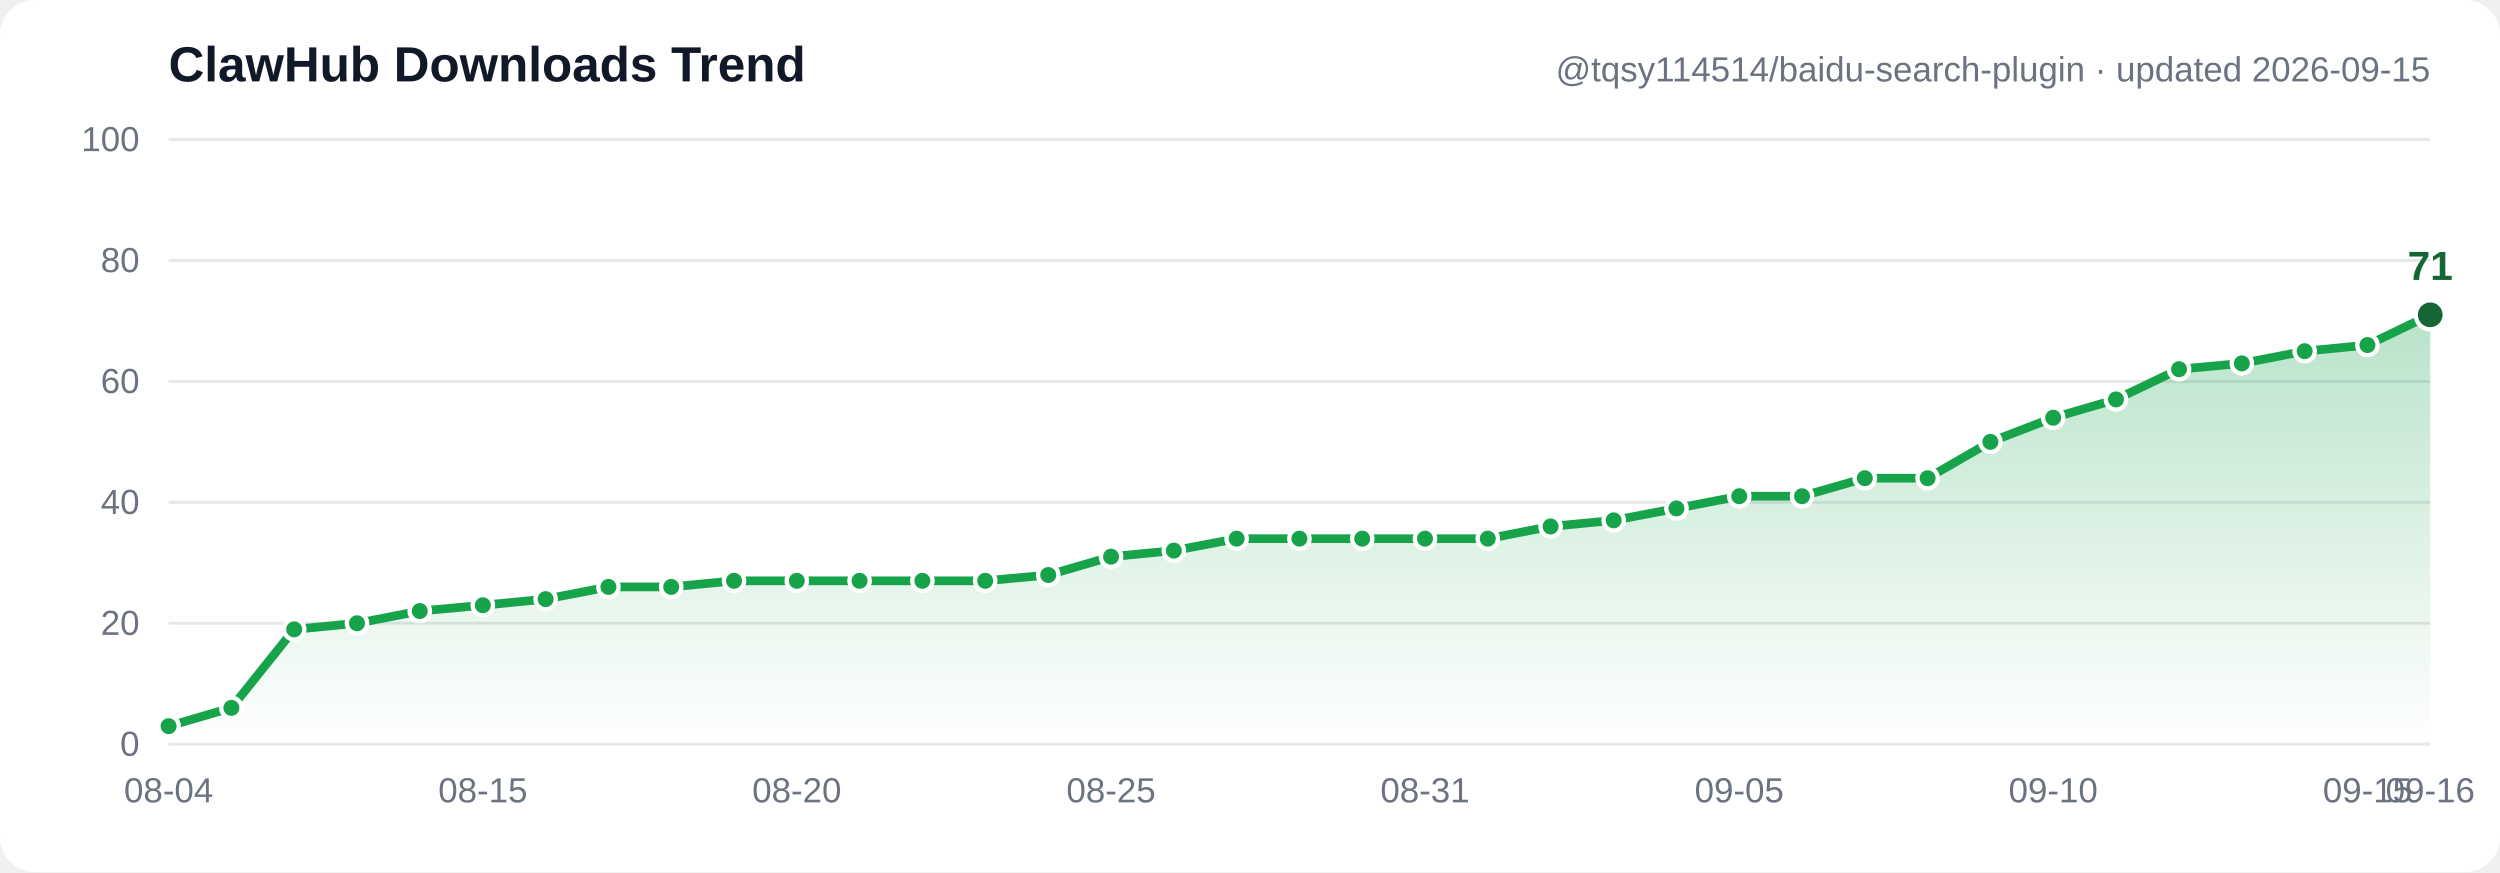
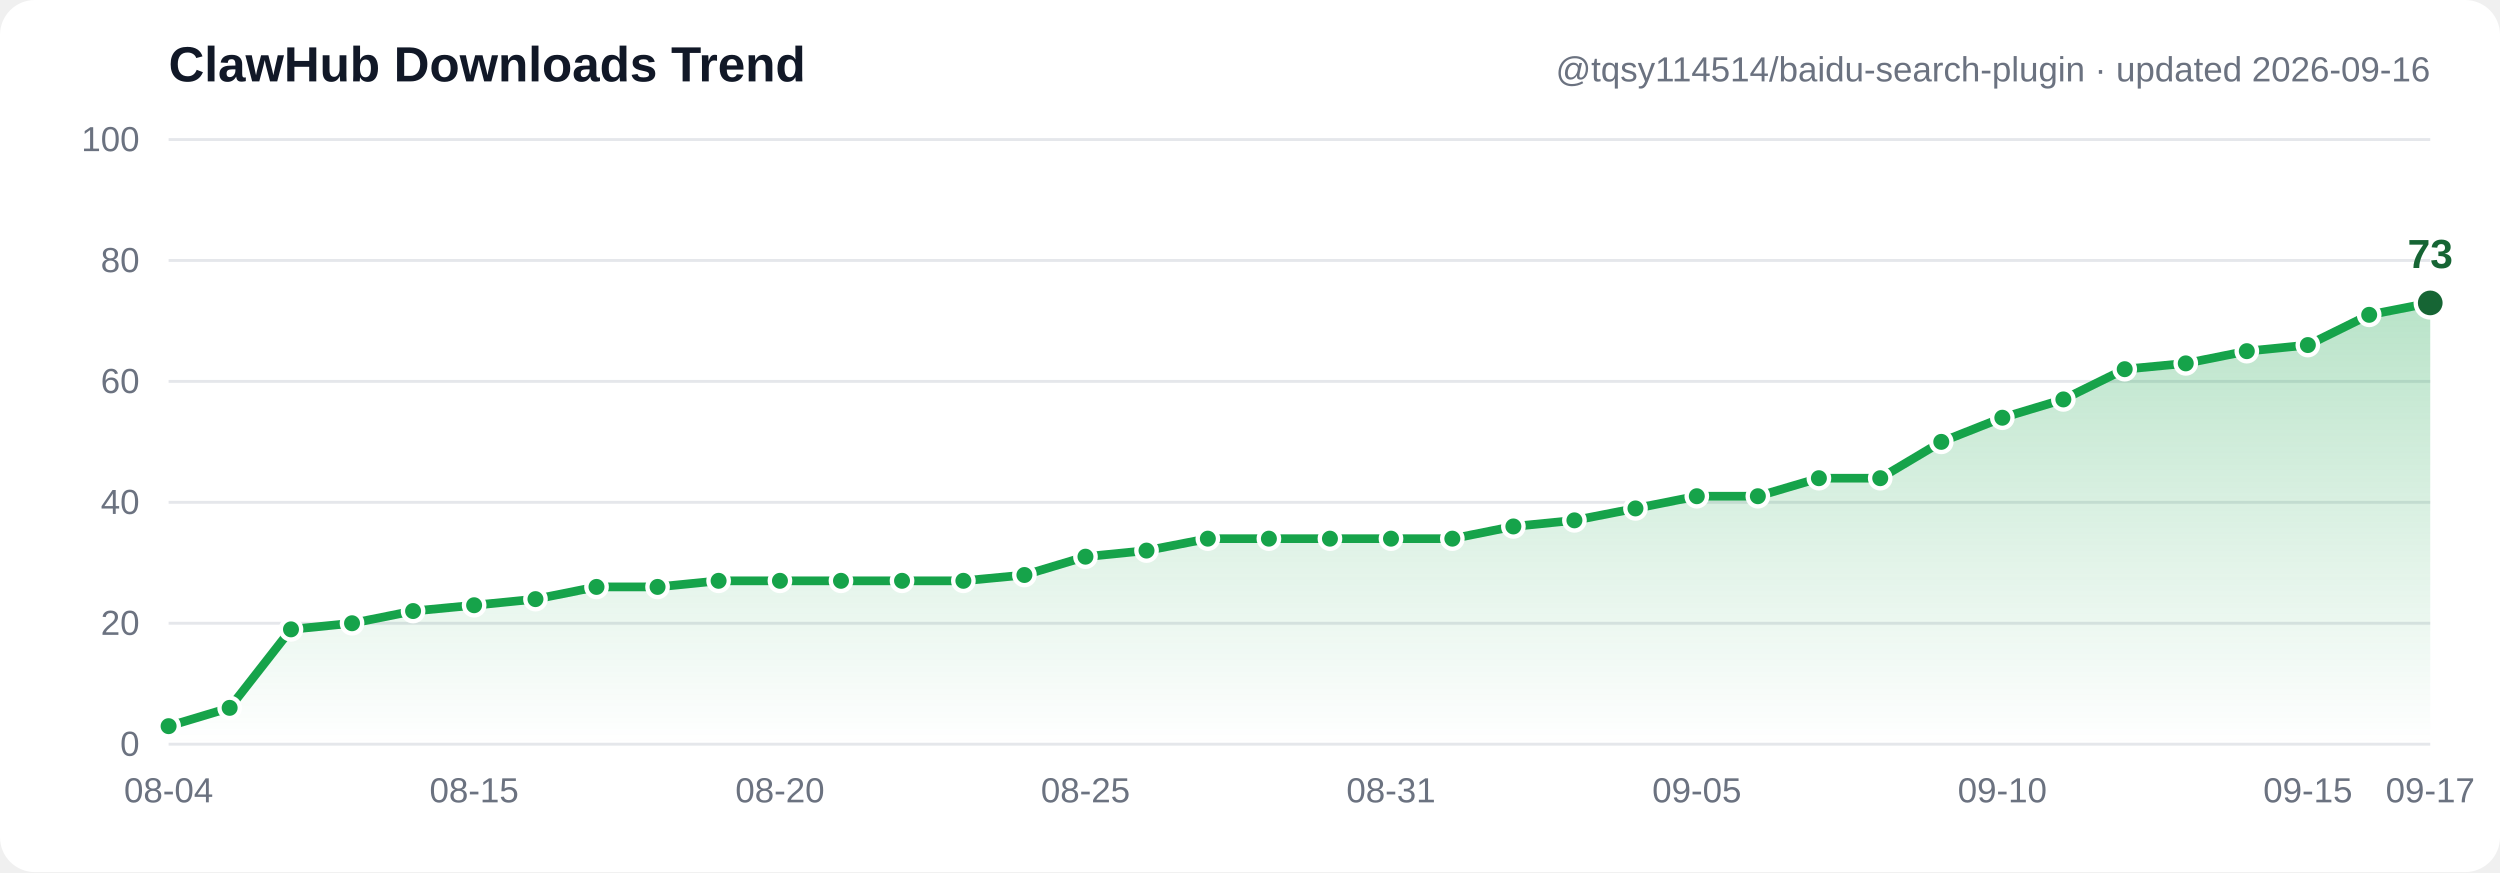
- <svg xmlns="http://www.w3.org/2000/svg" width="860" height="300" viewBox="0 0 860 300" font-family="Segoe UI, Arial, sans-serif" role="img" aria-label="ClawHub downloads trend: 3, 6, 19, 20, 22, 23, 24, 26, 26, 27, 27, 27, 27, 27, 28, 31, 32, 34, 34, 34, 34, 34, 36, 37, 39, 41, 41, 44, 44, 50, 54, 57, 62, 63, 65, 66, 71">
+ <svg xmlns="http://www.w3.org/2000/svg" width="860" height="300" viewBox="0 0 860 300" font-family="Segoe UI, Arial, sans-serif" role="img" aria-label="ClawHub downloads trend: 3, 6, 19, 20, 22, 23, 24, 26, 26, 27, 27, 27, 27, 27, 28, 31, 32, 34, 34, 34, 34, 34, 36, 37, 39, 41, 41, 44, 44, 50, 54, 57, 62, 63, 65, 66, 71, 73">
  <defs>
    <linearGradient id="grad" x1="0" y1="0" x2="0" y2="1">
      <stop offset="0%" stop-color="#16a34a" stop-opacity="0.30" />
      <stop offset="100%" stop-color="#16a34a" stop-opacity="0" />
    </linearGradient>
  </defs>
  <rect width="860" height="300" fill="#ffffff" rx="12" />
  <line x1="58" y1="256.0" x2="836" y2="256.0" stroke="#e5e7eb" stroke-width="1" />
  <text x="48" y="260.0" text-anchor="end" font-size="12" fill="#6b7280">0</text>
  <line x1="58" y1="214.4" x2="836" y2="214.4" stroke="#e5e7eb" stroke-width="1" />
  <text x="48" y="218.4" text-anchor="end" font-size="12" fill="#6b7280">20</text>
  <line x1="58" y1="172.8" x2="836" y2="172.8" stroke="#e5e7eb" stroke-width="1" />
  <text x="48" y="176.8" text-anchor="end" font-size="12" fill="#6b7280">40</text>
  <line x1="58" y1="131.2" x2="836" y2="131.2" stroke="#e5e7eb" stroke-width="1" />
  <text x="48" y="135.2" text-anchor="end" font-size="12" fill="#6b7280">60</text>
  <line x1="58" y1="89.6" x2="836" y2="89.6" stroke="#e5e7eb" stroke-width="1" />
  <text x="48" y="93.6" text-anchor="end" font-size="12" fill="#6b7280">80</text>
  <line x1="58" y1="48.0" x2="836" y2="48.0" stroke="#e5e7eb" stroke-width="1" />
  <text x="48" y="52.0" text-anchor="end" font-size="12" fill="#6b7280">100</text>
-   <path d="M 58.0,249.8 79.6,243.5 101.2,216.5 122.8,214.4 144.4,210.2 166.1,208.2 187.7,206.1 209.3,201.9 230.9,201.9 252.5,199.8 274.1,199.8 295.7,199.8 317.3,199.8 338.9,199.8 360.6,197.8 382.2,191.5 403.8,189.4 425.4,185.3 447.0,185.3 468.6,185.3 490.2,185.3 511.8,185.3 533.4,181.1 555.1,179.0 576.7,174.9 598.3,170.7 619.9,170.7 641.5,164.5 663.1,164.5 684.7,152.0 706.3,143.7 727.9,137.4 749.6,127.0 771.2,125.0 792.8,120.8 814.4,118.7 836.0,108.3 L 836.0,256.0 L 58.0,256.0 Z" fill="url(#grad)" />
-   <polyline points="58.0,249.8 79.6,243.5 101.2,216.5 122.8,214.4 144.4,210.2 166.1,208.2 187.7,206.1 209.3,201.9 230.9,201.9 252.5,199.8 274.1,199.8 295.7,199.8 317.3,199.8 338.9,199.8 360.6,197.8 382.2,191.5 403.8,189.4 425.4,185.3 447.0,185.3 468.6,185.3 490.2,185.3 511.8,185.3 533.4,181.1 555.1,179.0 576.7,174.9 598.3,170.7 619.9,170.7 641.5,164.5 663.1,164.5 684.7,152.0 706.3,143.7 727.9,137.4 749.6,127.0 771.2,125.0 792.8,120.8 814.4,118.7 836.0,108.3" fill="none" stroke="#16a34a" stroke-width="3" stroke-linecap="round" stroke-linejoin="round" />
+   <path d="M 58.0,249.8 79.0,243.5 100.1,216.5 121.1,214.4 142.1,210.2 163.1,208.2 184.2,206.1 205.2,201.9 226.2,201.9 247.2,199.8 268.3,199.8 289.3,199.8 310.3,199.8 331.4,199.8 352.4,197.8 373.4,191.5 394.4,189.4 415.5,185.3 436.5,185.3 457.5,185.3 478.5,185.3 499.6,185.3 520.6,181.1 541.6,179.0 562.6,174.9 583.7,170.7 604.7,170.7 625.7,164.5 646.8,164.5 667.8,152.0 688.8,143.7 709.8,137.4 730.9,127.0 751.9,125.0 772.9,120.8 793.9,118.7 815.0,108.3 836.0,104.2 L 836.0,256.0 L 58.0,256.0 Z" fill="url(#grad)" />
+   <polyline points="58.0,249.8 79.0,243.5 100.1,216.5 121.1,214.4 142.1,210.2 163.1,208.2 184.2,206.1 205.2,201.9 226.2,201.9 247.2,199.8 268.3,199.8 289.3,199.8 310.3,199.8 331.4,199.8 352.4,197.8 373.4,191.5 394.4,189.4 415.5,185.3 436.5,185.3 457.5,185.3 478.5,185.3 499.6,185.3 520.6,181.1 541.6,179.0 562.6,174.9 583.7,170.7 604.7,170.7 625.7,164.5 646.8,164.5 667.8,152.0 688.8,143.7 709.8,137.4 730.9,127.0 751.9,125.0 772.9,120.8 793.9,118.7 815.0,108.3 836.0,104.2" fill="none" stroke="#16a34a" stroke-width="3" stroke-linecap="round" stroke-linejoin="round" />
  <circle cx="58.0" cy="249.8" r="3.5" fill="#16a34a" stroke="#ffffff" stroke-width="1.5" />
-   <circle cx="79.6" cy="243.5" r="3.5" fill="#16a34a" stroke="#ffffff" stroke-width="1.5" />
-   <circle cx="101.2" cy="216.5" r="3.5" fill="#16a34a" stroke="#ffffff" stroke-width="1.5" />
-   <circle cx="122.8" cy="214.4" r="3.5" fill="#16a34a" stroke="#ffffff" stroke-width="1.5" />
-   <circle cx="144.4" cy="210.2" r="3.5" fill="#16a34a" stroke="#ffffff" stroke-width="1.5" />
-   <circle cx="166.1" cy="208.2" r="3.5" fill="#16a34a" stroke="#ffffff" stroke-width="1.5" />
-   <circle cx="187.7" cy="206.1" r="3.5" fill="#16a34a" stroke="#ffffff" stroke-width="1.5" />
-   <circle cx="209.3" cy="201.9" r="3.5" fill="#16a34a" stroke="#ffffff" stroke-width="1.5" />
-   <circle cx="230.9" cy="201.9" r="3.5" fill="#16a34a" stroke="#ffffff" stroke-width="1.5" />
-   <circle cx="252.5" cy="199.8" r="3.5" fill="#16a34a" stroke="#ffffff" stroke-width="1.5" />
-   <circle cx="274.1" cy="199.8" r="3.5" fill="#16a34a" stroke="#ffffff" stroke-width="1.5" />
-   <circle cx="295.7" cy="199.8" r="3.5" fill="#16a34a" stroke="#ffffff" stroke-width="1.5" />
-   <circle cx="317.3" cy="199.8" r="3.5" fill="#16a34a" stroke="#ffffff" stroke-width="1.5" />
-   <circle cx="338.9" cy="199.8" r="3.5" fill="#16a34a" stroke="#ffffff" stroke-width="1.5" />
-   <circle cx="360.6" cy="197.8" r="3.5" fill="#16a34a" stroke="#ffffff" stroke-width="1.5" />
-   <circle cx="382.2" cy="191.5" r="3.5" fill="#16a34a" stroke="#ffffff" stroke-width="1.5" />
-   <circle cx="403.8" cy="189.4" r="3.5" fill="#16a34a" stroke="#ffffff" stroke-width="1.5" />
-   <circle cx="425.4" cy="185.3" r="3.5" fill="#16a34a" stroke="#ffffff" stroke-width="1.5" />
-   <circle cx="447.0" cy="185.3" r="3.5" fill="#16a34a" stroke="#ffffff" stroke-width="1.5" />
-   <circle cx="468.6" cy="185.3" r="3.5" fill="#16a34a" stroke="#ffffff" stroke-width="1.5" />
-   <circle cx="490.2" cy="185.3" r="3.5" fill="#16a34a" stroke="#ffffff" stroke-width="1.5" />
-   <circle cx="511.8" cy="185.3" r="3.5" fill="#16a34a" stroke="#ffffff" stroke-width="1.5" />
-   <circle cx="533.4" cy="181.1" r="3.5" fill="#16a34a" stroke="#ffffff" stroke-width="1.5" />
-   <circle cx="555.1" cy="179.0" r="3.5" fill="#16a34a" stroke="#ffffff" stroke-width="1.5" />
-   <circle cx="576.7" cy="174.9" r="3.5" fill="#16a34a" stroke="#ffffff" stroke-width="1.5" />
-   <circle cx="598.3" cy="170.7" r="3.5" fill="#16a34a" stroke="#ffffff" stroke-width="1.5" />
-   <circle cx="619.9" cy="170.7" r="3.5" fill="#16a34a" stroke="#ffffff" stroke-width="1.5" />
-   <circle cx="641.5" cy="164.5" r="3.5" fill="#16a34a" stroke="#ffffff" stroke-width="1.5" />
-   <circle cx="663.1" cy="164.5" r="3.5" fill="#16a34a" stroke="#ffffff" stroke-width="1.5" />
-   <circle cx="684.7" cy="152.0" r="3.5" fill="#16a34a" stroke="#ffffff" stroke-width="1.5" />
-   <circle cx="706.3" cy="143.7" r="3.5" fill="#16a34a" stroke="#ffffff" stroke-width="1.5" />
-   <circle cx="727.9" cy="137.4" r="3.5" fill="#16a34a" stroke="#ffffff" stroke-width="1.5" />
-   <circle cx="749.6" cy="127.0" r="3.5" fill="#16a34a" stroke="#ffffff" stroke-width="1.5" />
-   <circle cx="771.2" cy="125.0" r="3.5" fill="#16a34a" stroke="#ffffff" stroke-width="1.5" />
-   <circle cx="792.8" cy="120.8" r="3.5" fill="#16a34a" stroke="#ffffff" stroke-width="1.5" />
-   <circle cx="814.4" cy="118.7" r="3.5" fill="#16a34a" stroke="#ffffff" stroke-width="1.5" />
-   <circle cx="836.0" cy="108.3" r="5" fill="#166534" stroke="#ffffff" stroke-width="1.5" />
-   <text x="836.0" y="96.3" text-anchor="middle" font-size="14" font-weight="bold" fill="#166534">71</text>
+   <circle cx="79.0" cy="243.5" r="3.5" fill="#16a34a" stroke="#ffffff" stroke-width="1.5" />
+   <circle cx="100.1" cy="216.5" r="3.5" fill="#16a34a" stroke="#ffffff" stroke-width="1.5" />
+   <circle cx="121.1" cy="214.4" r="3.5" fill="#16a34a" stroke="#ffffff" stroke-width="1.5" />
+   <circle cx="142.1" cy="210.2" r="3.5" fill="#16a34a" stroke="#ffffff" stroke-width="1.5" />
+   <circle cx="163.1" cy="208.2" r="3.5" fill="#16a34a" stroke="#ffffff" stroke-width="1.5" />
+   <circle cx="184.2" cy="206.1" r="3.5" fill="#16a34a" stroke="#ffffff" stroke-width="1.5" />
+   <circle cx="205.2" cy="201.9" r="3.5" fill="#16a34a" stroke="#ffffff" stroke-width="1.5" />
+   <circle cx="226.2" cy="201.9" r="3.5" fill="#16a34a" stroke="#ffffff" stroke-width="1.5" />
+   <circle cx="247.2" cy="199.8" r="3.5" fill="#16a34a" stroke="#ffffff" stroke-width="1.5" />
+   <circle cx="268.3" cy="199.8" r="3.5" fill="#16a34a" stroke="#ffffff" stroke-width="1.5" />
+   <circle cx="289.3" cy="199.8" r="3.5" fill="#16a34a" stroke="#ffffff" stroke-width="1.5" />
+   <circle cx="310.3" cy="199.8" r="3.5" fill="#16a34a" stroke="#ffffff" stroke-width="1.5" />
+   <circle cx="331.4" cy="199.8" r="3.5" fill="#16a34a" stroke="#ffffff" stroke-width="1.5" />
+   <circle cx="352.4" cy="197.8" r="3.5" fill="#16a34a" stroke="#ffffff" stroke-width="1.5" />
+   <circle cx="373.4" cy="191.5" r="3.5" fill="#16a34a" stroke="#ffffff" stroke-width="1.5" />
+   <circle cx="394.4" cy="189.4" r="3.5" fill="#16a34a" stroke="#ffffff" stroke-width="1.5" />
+   <circle cx="415.5" cy="185.3" r="3.5" fill="#16a34a" stroke="#ffffff" stroke-width="1.5" />
+   <circle cx="436.5" cy="185.3" r="3.5" fill="#16a34a" stroke="#ffffff" stroke-width="1.5" />
+   <circle cx="457.5" cy="185.3" r="3.5" fill="#16a34a" stroke="#ffffff" stroke-width="1.5" />
+   <circle cx="478.5" cy="185.3" r="3.5" fill="#16a34a" stroke="#ffffff" stroke-width="1.5" />
+   <circle cx="499.6" cy="185.3" r="3.5" fill="#16a34a" stroke="#ffffff" stroke-width="1.5" />
+   <circle cx="520.6" cy="181.1" r="3.5" fill="#16a34a" stroke="#ffffff" stroke-width="1.5" />
+   <circle cx="541.6" cy="179.0" r="3.5" fill="#16a34a" stroke="#ffffff" stroke-width="1.5" />
+   <circle cx="562.6" cy="174.9" r="3.5" fill="#16a34a" stroke="#ffffff" stroke-width="1.5" />
+   <circle cx="583.7" cy="170.7" r="3.5" fill="#16a34a" stroke="#ffffff" stroke-width="1.5" />
+   <circle cx="604.7" cy="170.7" r="3.5" fill="#16a34a" stroke="#ffffff" stroke-width="1.5" />
+   <circle cx="625.7" cy="164.5" r="3.5" fill="#16a34a" stroke="#ffffff" stroke-width="1.5" />
+   <circle cx="646.8" cy="164.5" r="3.5" fill="#16a34a" stroke="#ffffff" stroke-width="1.5" />
+   <circle cx="667.8" cy="152.0" r="3.5" fill="#16a34a" stroke="#ffffff" stroke-width="1.5" />
+   <circle cx="688.8" cy="143.7" r="3.5" fill="#16a34a" stroke="#ffffff" stroke-width="1.5" />
+   <circle cx="709.8" cy="137.4" r="3.5" fill="#16a34a" stroke="#ffffff" stroke-width="1.5" />
+   <circle cx="730.9" cy="127.0" r="3.5" fill="#16a34a" stroke="#ffffff" stroke-width="1.5" />
+   <circle cx="751.9" cy="125.0" r="3.5" fill="#16a34a" stroke="#ffffff" stroke-width="1.5" />
+   <circle cx="772.9" cy="120.8" r="3.5" fill="#16a34a" stroke="#ffffff" stroke-width="1.5" />
+   <circle cx="793.9" cy="118.7" r="3.5" fill="#16a34a" stroke="#ffffff" stroke-width="1.5" />
+   <circle cx="815.0" cy="108.3" r="3.5" fill="#16a34a" stroke="#ffffff" stroke-width="1.5" />
+   <circle cx="836.0" cy="104.2" r="5" fill="#166534" stroke="#ffffff" stroke-width="1.5" />
+   <text x="836.0" y="92.2" text-anchor="middle" font-size="14" font-weight="bold" fill="#166534">73</text>
  <text x="58.0" y="276" text-anchor="middle" font-size="12" fill="#6b7280">08-04</text>
-   <text x="166.1" y="276" text-anchor="middle" font-size="12" fill="#6b7280">08-15</text>
-   <text x="274.1" y="276" text-anchor="middle" font-size="12" fill="#6b7280">08-20</text>
-   <text x="382.2" y="276" text-anchor="middle" font-size="12" fill="#6b7280">08-25</text>
-   <text x="490.2" y="276" text-anchor="middle" font-size="12" fill="#6b7280">08-31</text>
-   <text x="598.3" y="276" text-anchor="middle" font-size="12" fill="#6b7280">09-05</text>
-   <text x="706.3" y="276" text-anchor="middle" font-size="12" fill="#6b7280">09-10</text>
-   <text x="814.4" y="276" text-anchor="middle" font-size="12" fill="#6b7280">09-15</text>
-   <text x="836.0" y="276" text-anchor="middle" font-size="12" fill="#6b7280">09-16</text>
+   <text x="163.1" y="276" text-anchor="middle" font-size="12" fill="#6b7280">08-15</text>
+   <text x="268.3" y="276" text-anchor="middle" font-size="12" fill="#6b7280">08-20</text>
+   <text x="373.4" y="276" text-anchor="middle" font-size="12" fill="#6b7280">08-25</text>
+   <text x="478.5" y="276" text-anchor="middle" font-size="12" fill="#6b7280">08-31</text>
+   <text x="583.7" y="276" text-anchor="middle" font-size="12" fill="#6b7280">09-05</text>
+   <text x="688.8" y="276" text-anchor="middle" font-size="12" fill="#6b7280">09-10</text>
+   <text x="793.9" y="276" text-anchor="middle" font-size="12" fill="#6b7280">09-15</text>
+   <text x="836.0" y="276" text-anchor="middle" font-size="12" fill="#6b7280">09-17</text>
  <text x="58" y="28" font-size="17" font-weight="bold" fill="#111827">ClawHub Downloads Trend</text>
-   <text x="836" y="28" text-anchor="end" font-size="12" fill="#6b7280">@tqsy114514/baidu-search-plugin · updated 2026-09-15</text>
+   <text x="836" y="28" text-anchor="end" font-size="12" fill="#6b7280">@tqsy114514/baidu-search-plugin · updated 2026-09-16</text>
</svg>
